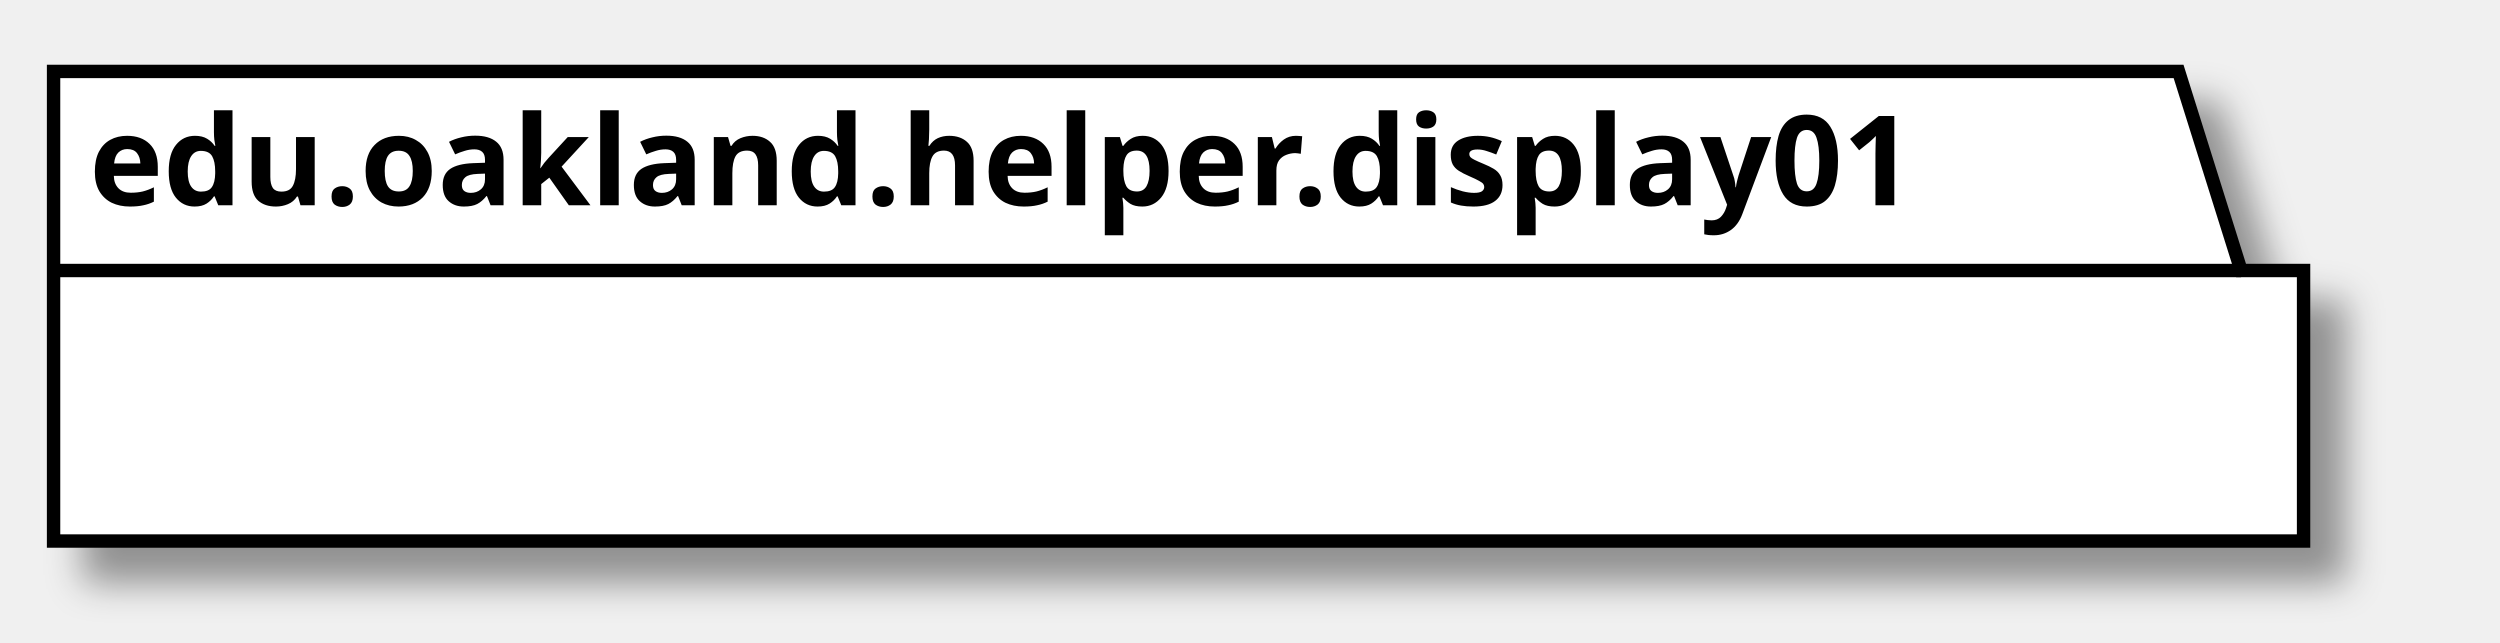
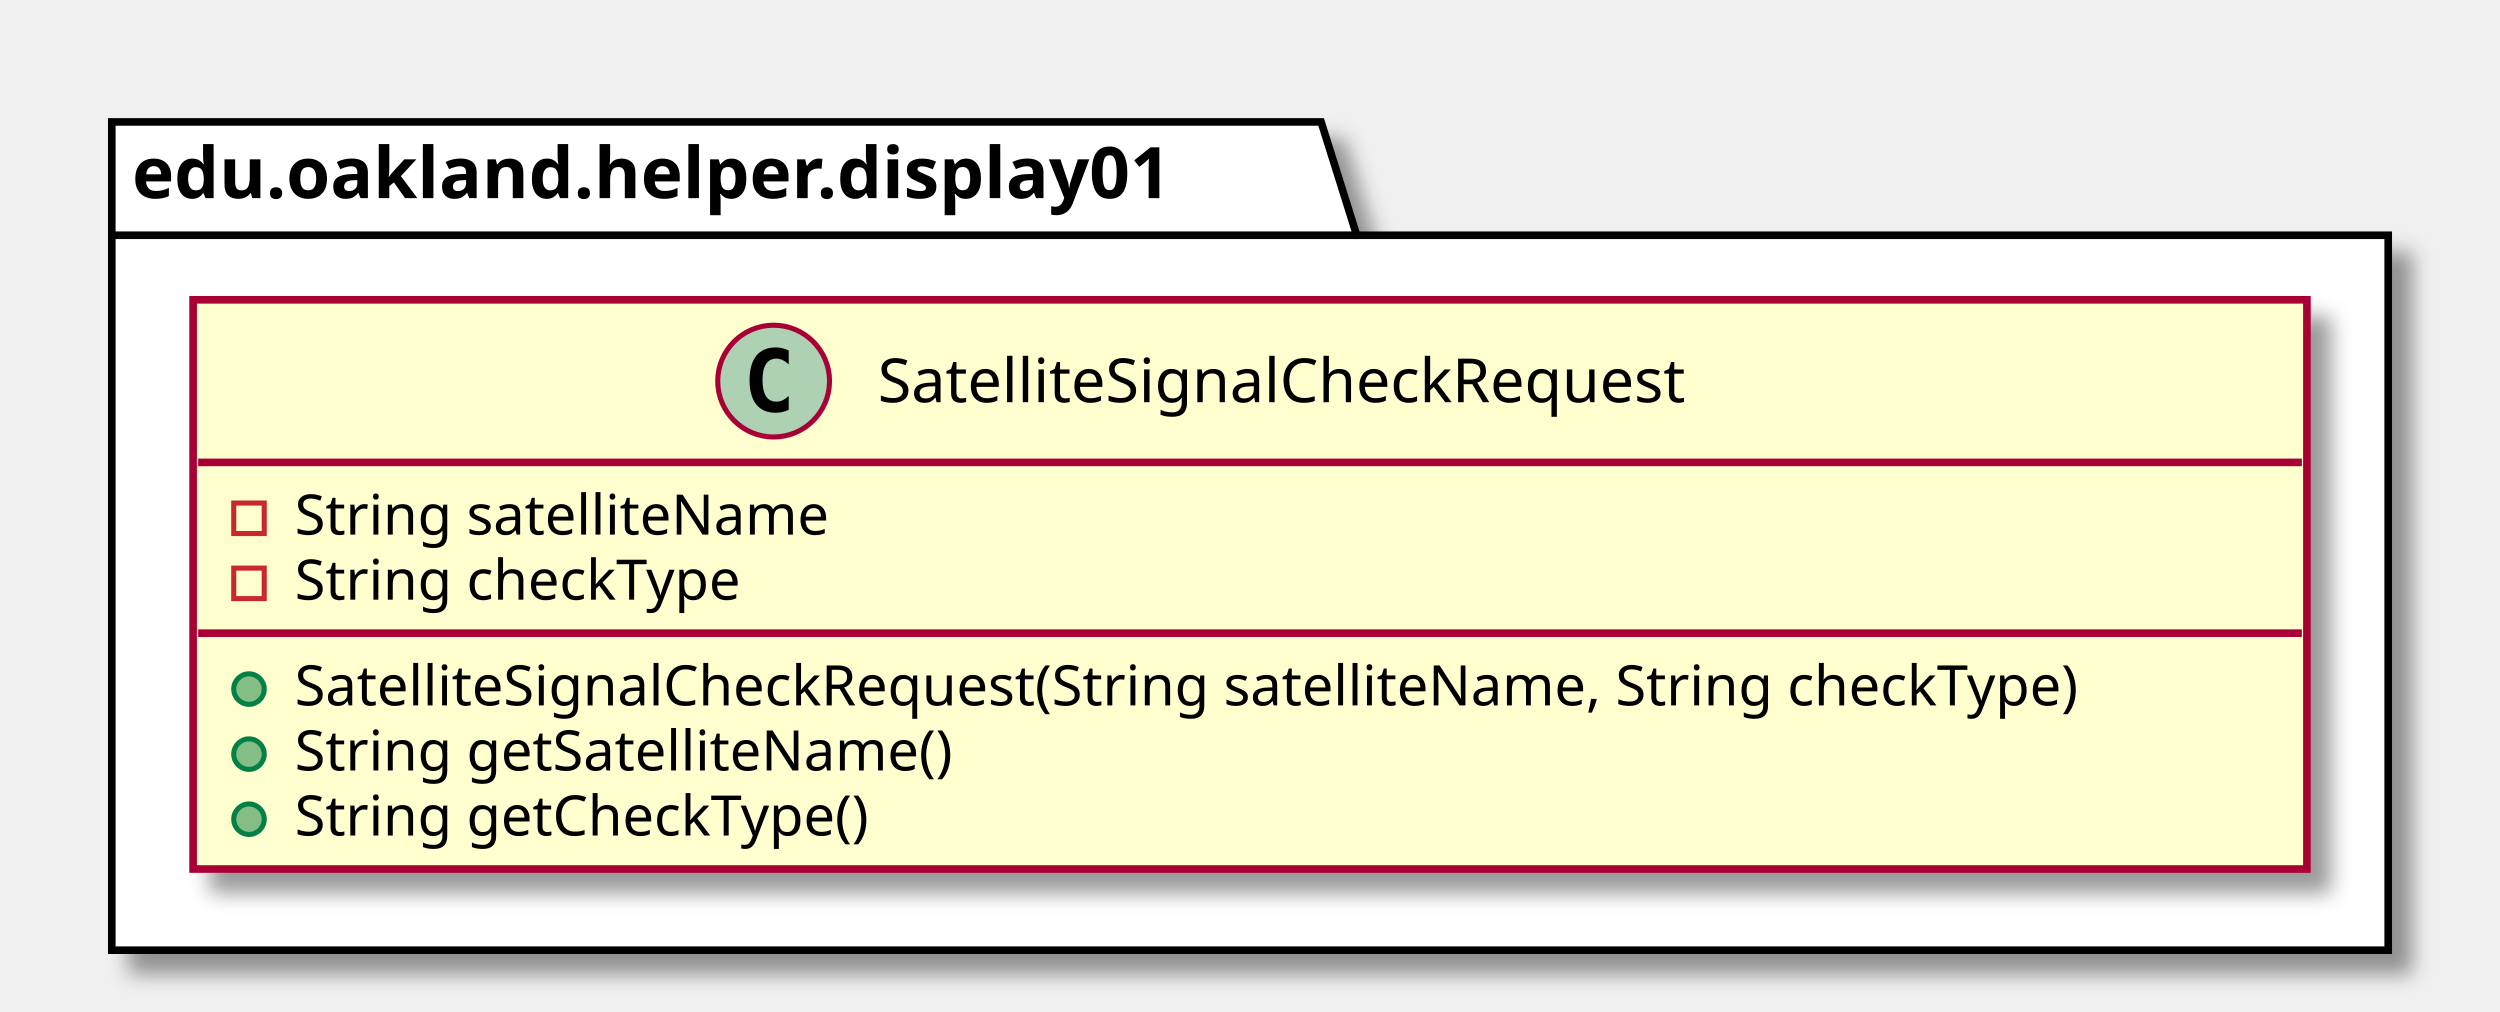
- <svg xmlns="http://www.w3.org/2000/svg" contentScriptType="application/ecmascript" contentStyleType="text/css" height="72px" preserveAspectRatio="none" style="width:280px;height:72px;" version="1.1" viewBox="0 0 280 72" width="280px" zoomAndPan="magnify">
+ <svg xmlns="http://www.w3.org/2000/svg" contentScriptType="application/ecmascript" contentStyleType="text/css" height="199px" preserveAspectRatio="none" style="width:492px;height:199px;" version="1.1" viewBox="0 0 492 199" width="492px" zoomAndPan="magnify">
  <defs>
-     <filter height="300%" id="f1pin4hor2mmj7" width="300%" x="-1" y="-1">
+     <filter height="300%" id="f3oywdyalu2wv" width="300%" x="-1" y="-1">
      <feGaussianBlur result="blurOut" stdDeviation="2.0" />
      <feColorMatrix in="blurOut" result="blurOut2" type="matrix" values="0 0 0 0 0 0 0 0 0 0 0 0 0 0 0 0 0 0 .4 0" />
      <feOffset dx="4.0" dy="4.0" in="blurOut2" result="blurOut3" />
      <feBlend in="SourceGraphic" in2="blurOut3" mode="normal" />
    </filter>
  </defs>
  <g>
-     <polygon fill="#FFFFFF" filter="url(#f1pin4hor2mmj7)" points="6,8,244,8,251,30.297,258,30.297,258,60.594,6,60.594,6,8" style="stroke: #000000; stroke-width: 1.5;" />
-     <line style="stroke: #000000; stroke-width: 1.5;" x1="6" x2="251" y1="30.297" y2="30.297" />
-     <text fill="#000000" font-family="sans-serif" font-size="14" font-weight="bold" lengthAdjust="spacingAndGlyphs" textLength="232" x="10" y="22.995">edu.oakland.helper.display01</text>
+     <polygon fill="#FFFFFF" filter="url(#f3oywdyalu2wv)" points="22,24,260,24,267,46.297,470,46.297,470,187,22,187,22,24" style="stroke: #000000; stroke-width: 1.5;" />
+     <line style="stroke: #000000; stroke-width: 1.5;" x1="22" x2="267" y1="46.297" y2="46.297" />
+     <text fill="#000000" font-family="sans-serif" font-size="14" font-weight="bold" lengthAdjust="spacingAndGlyphs" textLength="232" x="26" y="38.995">edu.oakland.helper.display01</text>
+     <rect fill="#FEFECE" filter="url(#f3oywdyalu2wv)" height="112.023" id="SatelliteSignalCheckRequest" style="stroke: #A80036; stroke-width: 1.5;" width="416" x="38" y="59" />
+     <ellipse cx="152.25" cy="75" fill="#ADD1B2" rx="11" ry="11" style="stroke: #A80036; stroke-width: 1.0;" />
+     <path d="M155.219,80.641 Q154.641,80.938 154,81.078 Q153.359,81.234 152.656,81.234 Q150.156,81.234 148.828,79.594 Q147.516,77.938 147.516,74.812 Q147.516,71.688 148.828,70.031 Q150.156,68.375 152.656,68.375 Q153.359,68.375 154,68.531 Q154.656,68.688 155.219,68.984 L155.219,71.703 Q154.594,71.125 154,70.859 Q153.406,70.578 152.781,70.578 Q151.438,70.578 150.75,71.656 Q150.062,72.719 150.062,74.812 Q150.062,76.906 150.75,77.984 Q151.438,79.047 152.781,79.047 Q153.406,79.047 154,78.781 Q154.594,78.5 155.219,77.922 L155.219,80.641 Z " />
+     <text fill="#000000" font-family="sans-serif" font-size="12" lengthAdjust="spacingAndGlyphs" textLength="179" x="172.75" y="79.154">SatelliteSignalCheckRequest</text>
+     <line style="stroke: #A80036; stroke-width: 1.5;" x1="39" x2="453" y1="91" y2="91" />
+     <rect fill="none" height="6" style="stroke: #C82930; stroke-width: 1.0;" width="6" x="46" y="99" />
+     <text fill="#000000" font-family="sans-serif" font-size="11" lengthAdjust="spacingAndGlyphs" textLength="116" x="58" y="105.21">String satelliteName</text>
+     <rect fill="none" height="6" style="stroke: #C82930; stroke-width: 1.0;" width="6" x="46" y="111.805" />
+     <text fill="#000000" font-family="sans-serif" font-size="11" lengthAdjust="spacingAndGlyphs" textLength="97" x="58" y="118.015">String checkType</text>
+     <line style="stroke: #A80036; stroke-width: 1.5;" x1="39" x2="453" y1="124.609" y2="124.609" />
+     <ellipse cx="49" cy="135.609" fill="#84BE84" rx="3" ry="3" style="stroke: #038048; stroke-width: 1.0;" />
+     <text fill="#000000" font-family="sans-serif" font-size="11" lengthAdjust="spacingAndGlyphs" textLength="390" x="58" y="138.82">SatelliteSignalCheckRequest(String satelliteName, String checkType)</text>
+     <ellipse cx="49" cy="148.414" fill="#84BE84" rx="3" ry="3" style="stroke: #038048; stroke-width: 1.0;" />
+     <text fill="#000000" font-family="sans-serif" font-size="11" lengthAdjust="spacingAndGlyphs" textLength="143" x="58" y="151.625">String getSatelliteName()</text>
+     <ellipse cx="49" cy="161.219" fill="#84BE84" rx="3" ry="3" style="stroke: #038048; stroke-width: 1.0;" />
+     <text fill="#000000" font-family="sans-serif" font-size="11" lengthAdjust="spacingAndGlyphs" textLength="125" x="58" y="164.429">String getCheckType()</text>
  </g>
</svg>
